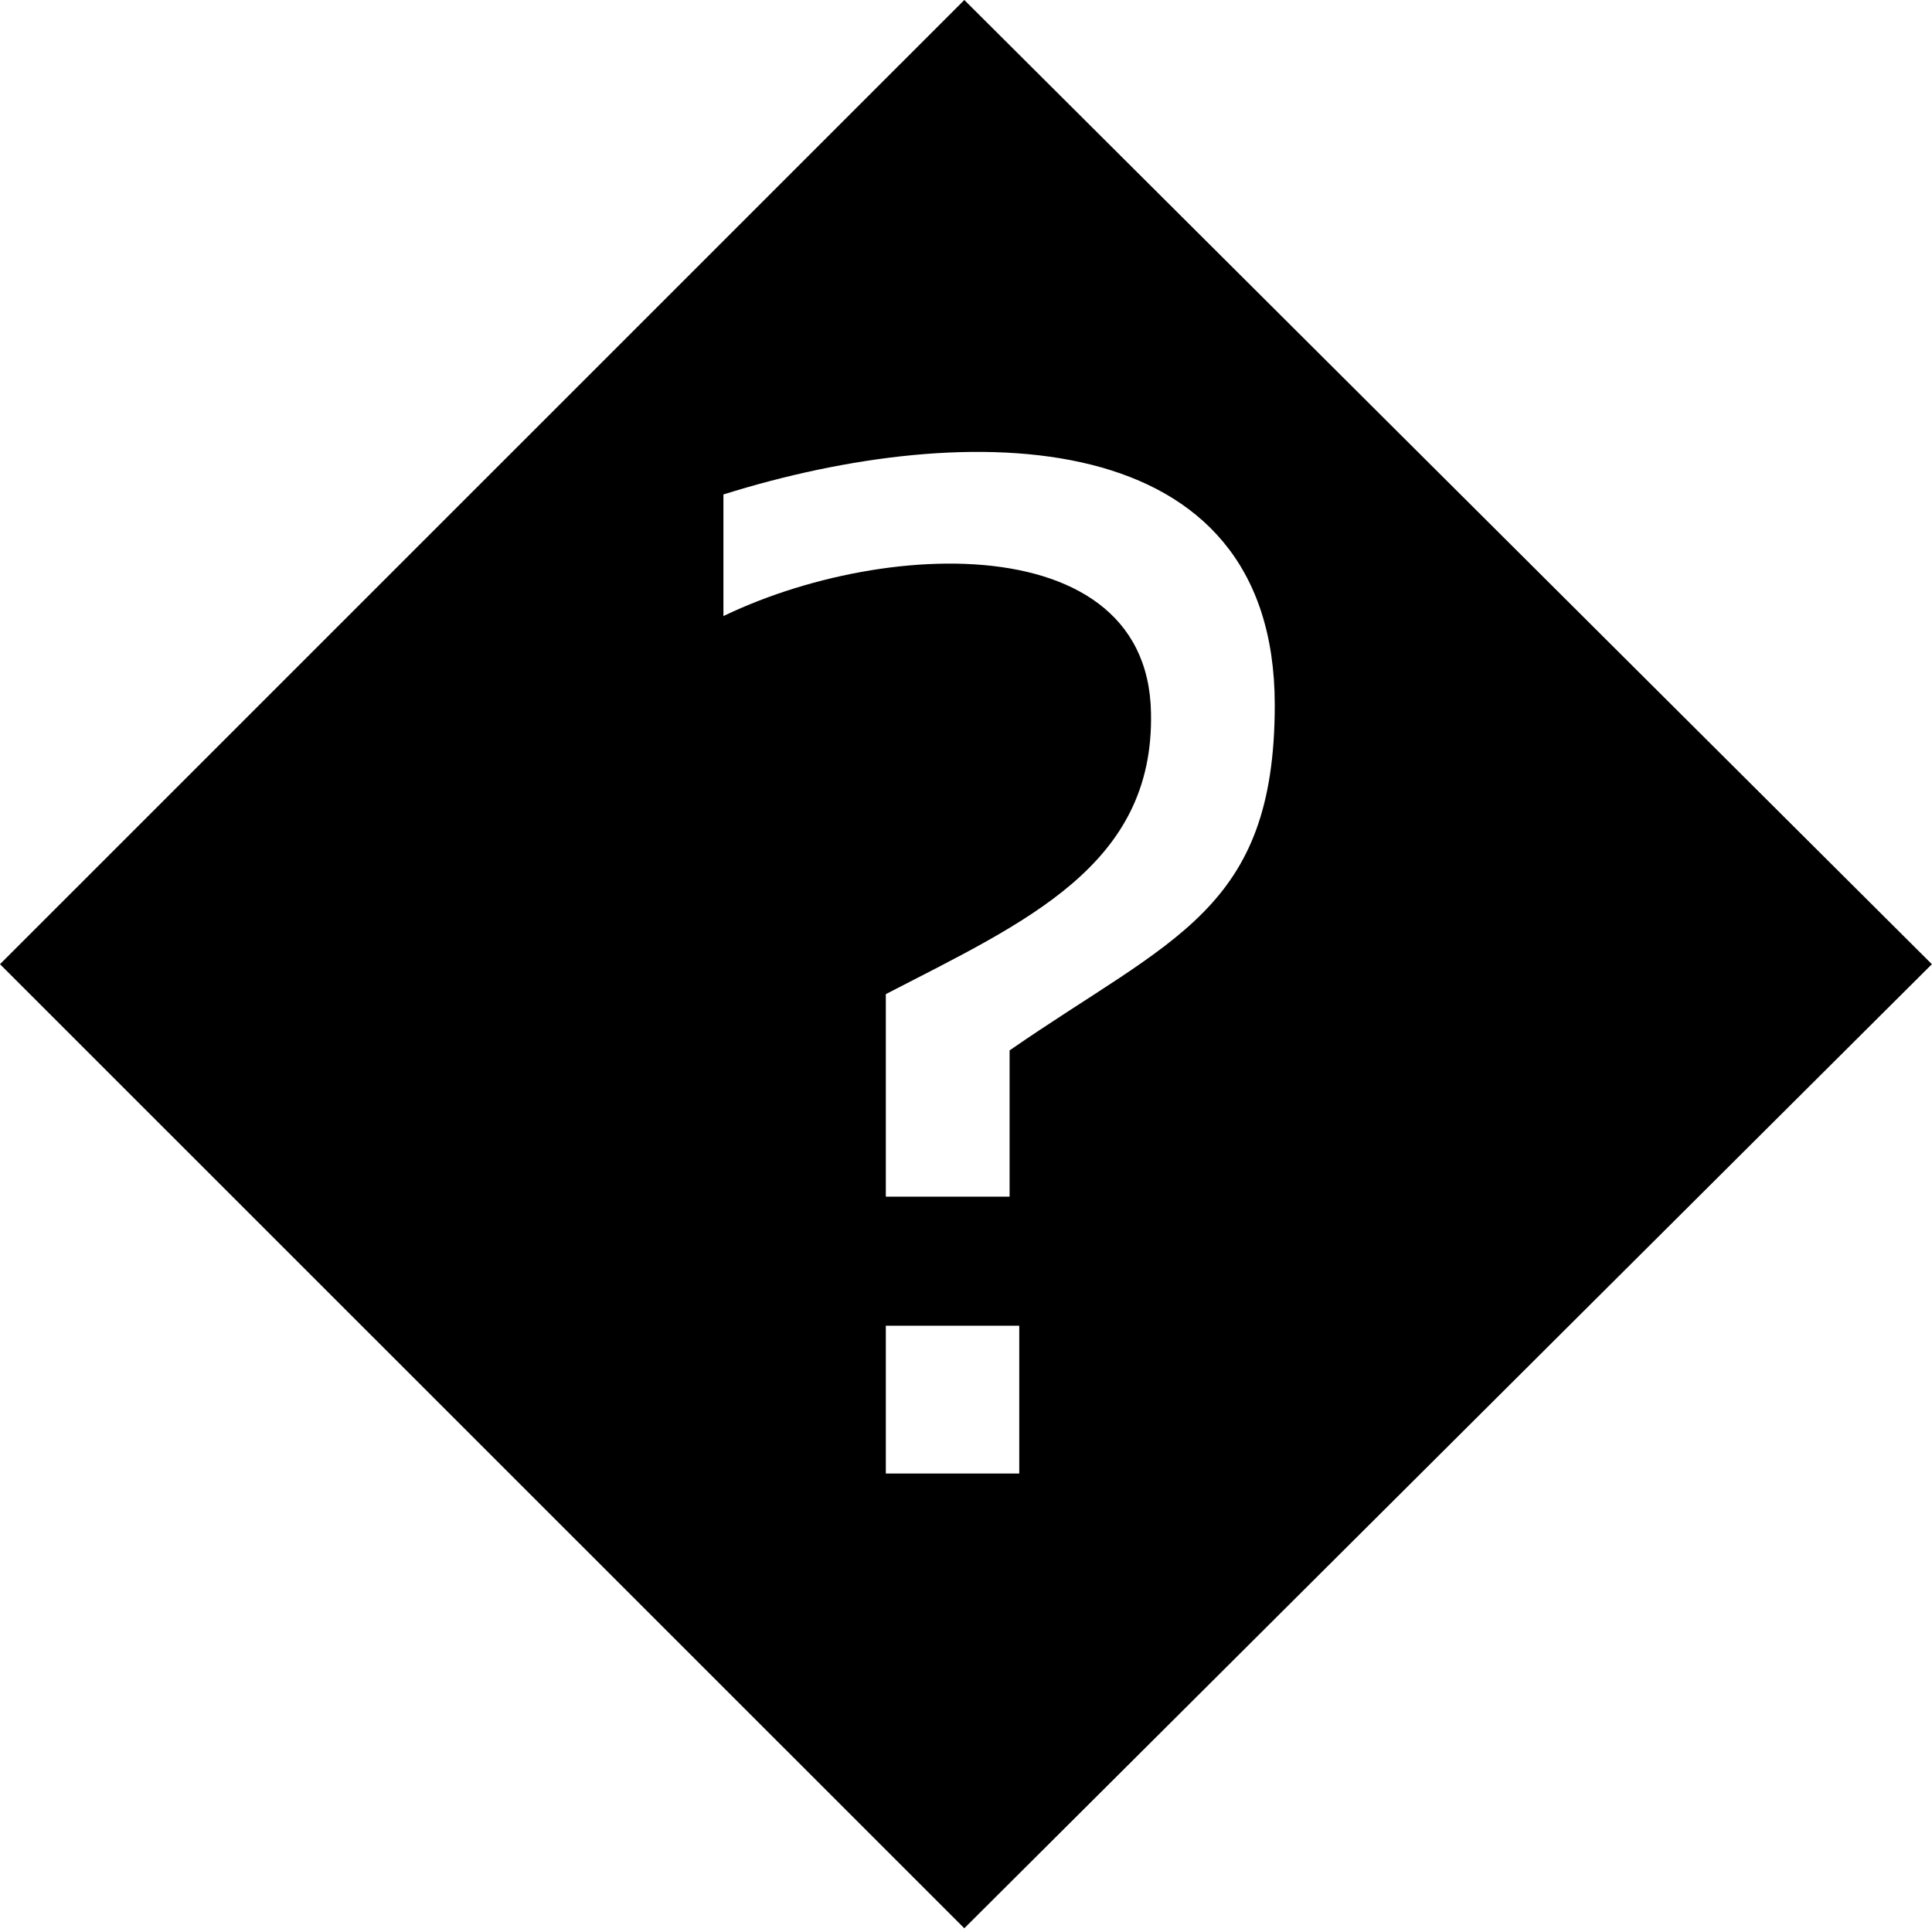
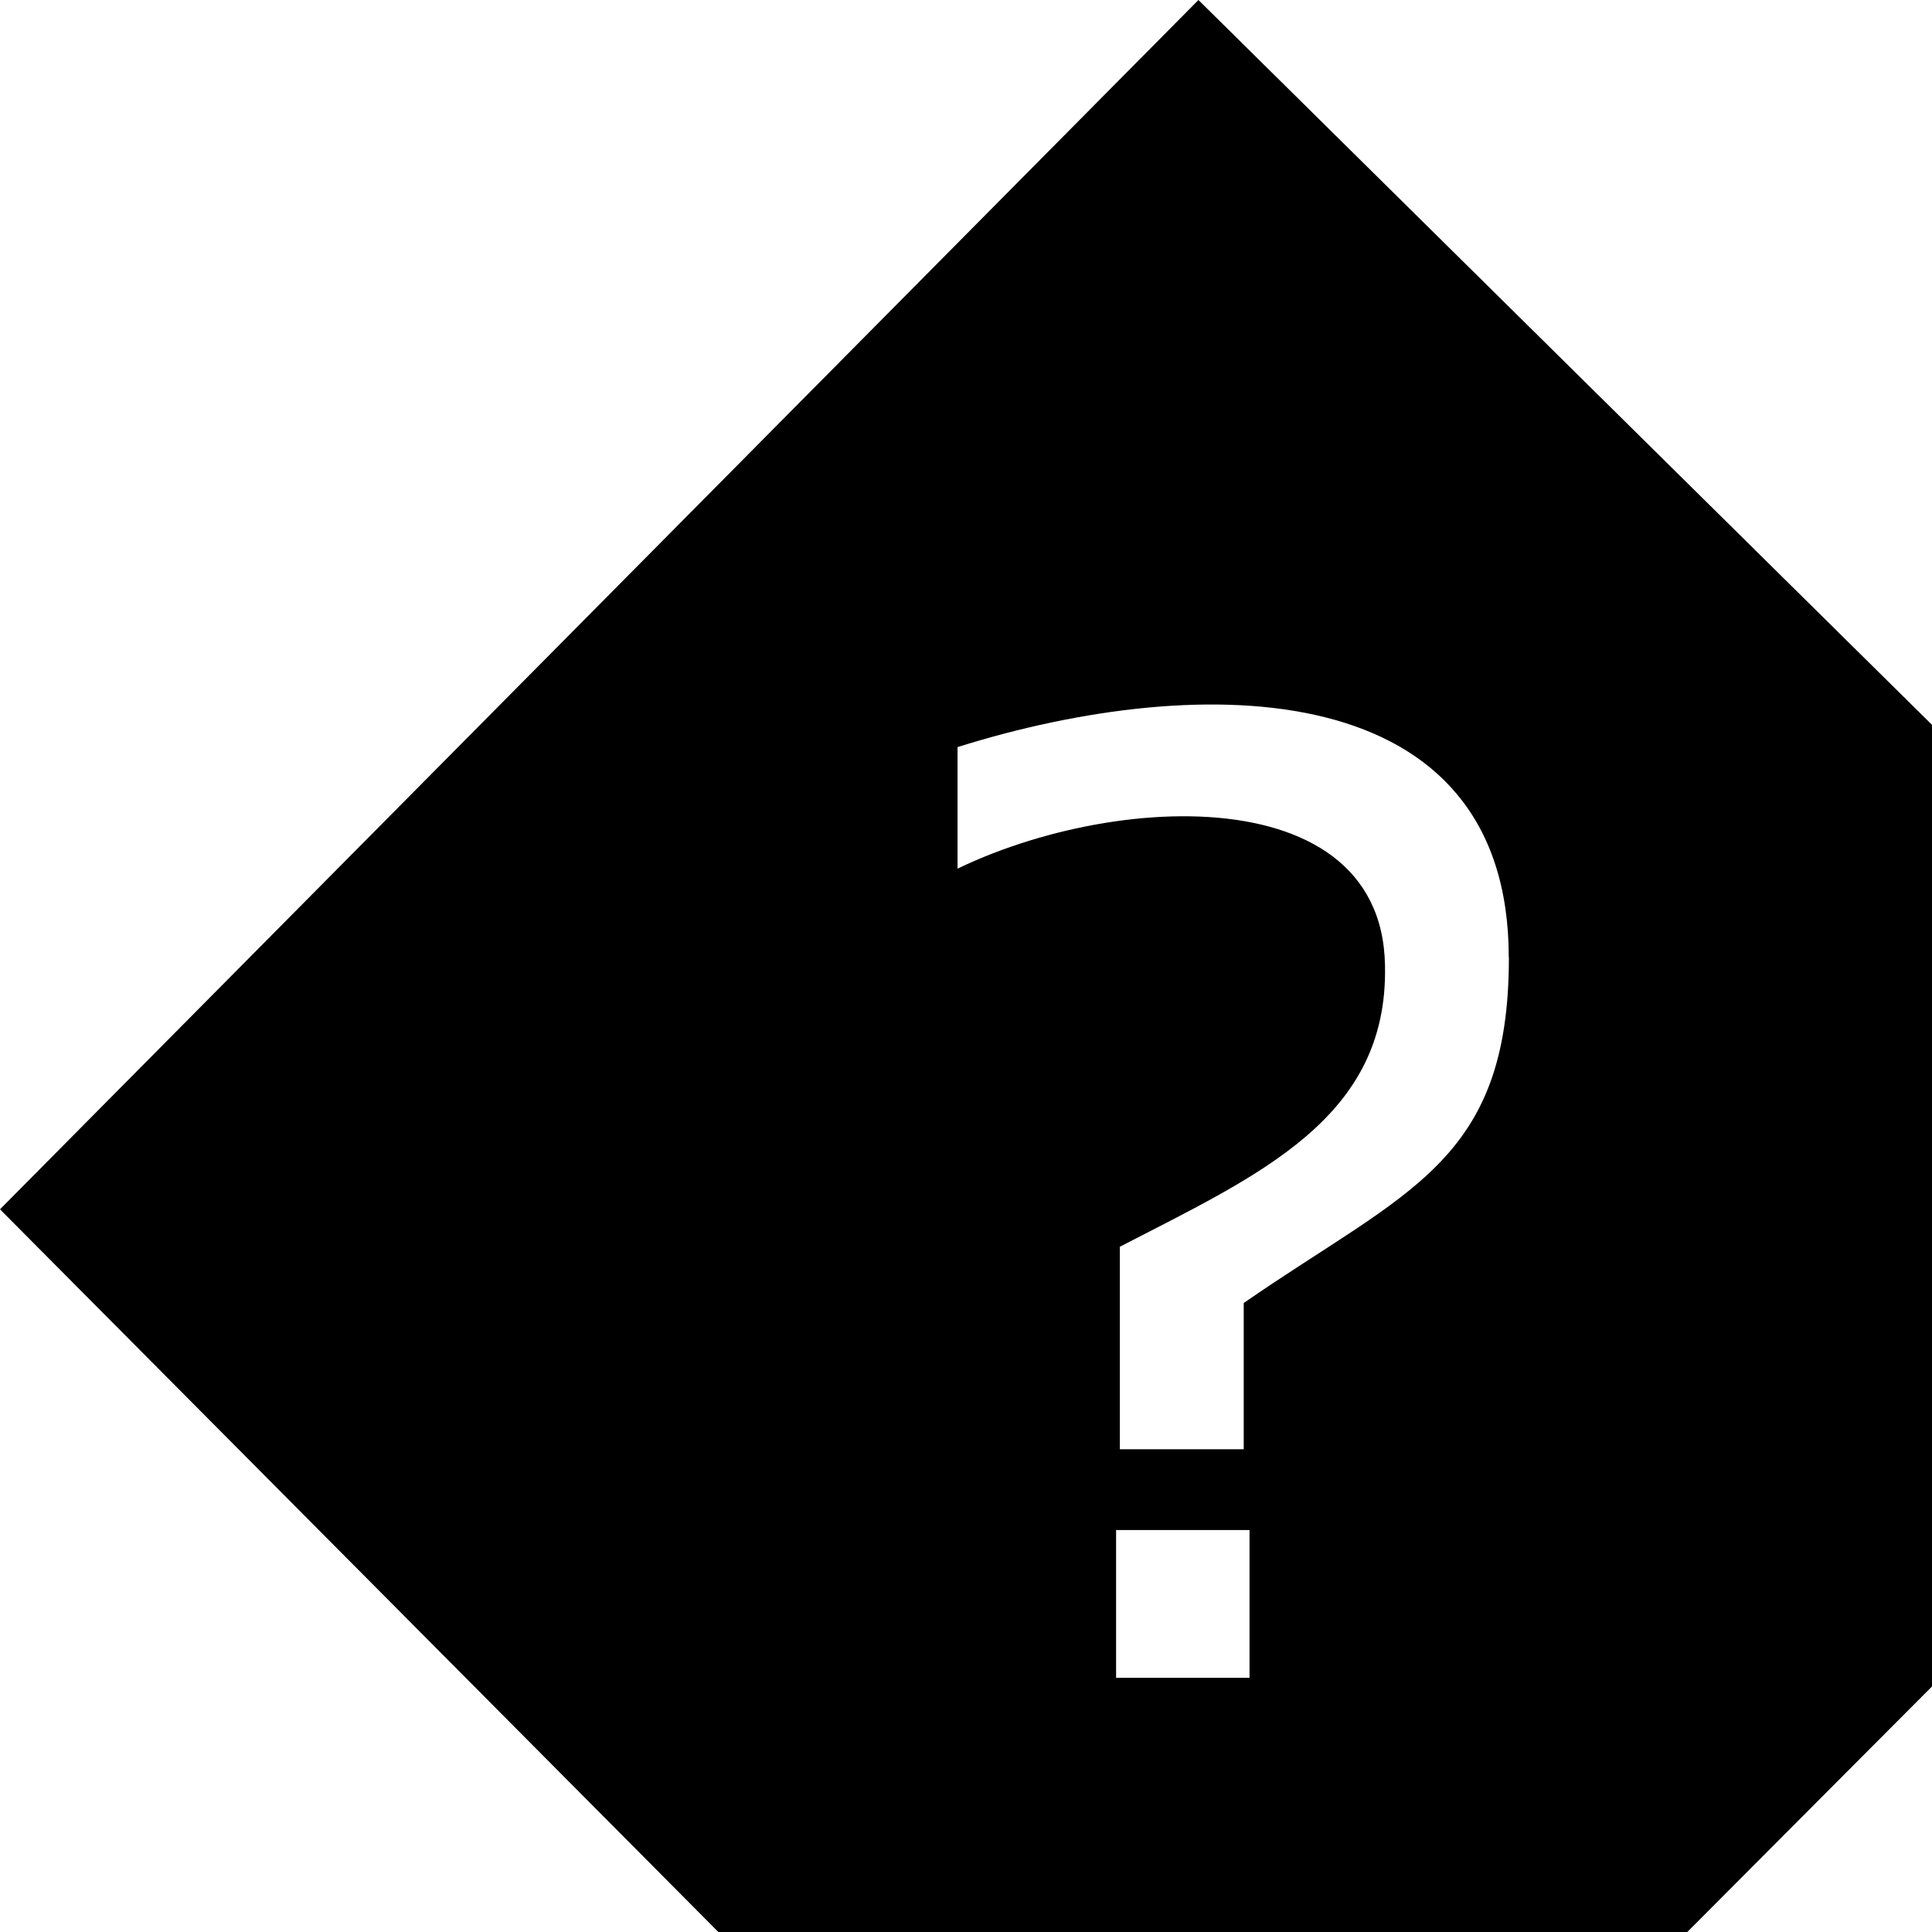
<svg xmlns="http://www.w3.org/2000/svg" version="1.0" height="16" width="16">
-   <path d="M 7.986,0 0,7.985 7.986,15.969 15.999,7.985 Z m 2.571,5.838 c 0,1.703 -0.852,1.93 -2.196,2.861 v 1.211 H 7.336 V 8.233 C 8.494,7.634 9.559,7.169 9.532,5.904 9.505,4.254 6.948,4.485 5.684,5.27 L 5.991,5.239 V 4.095 C 8.028,3.456 10.557,3.496 10.557,5.838 Z M 7.336,10.979 h 1.105 v 1.224 H 7.336 Z" />
+   <path d="M 9.925,0 0,10.015 9.956,20.031 19.999,9.954 Z m 2.571,7.93 c 0,1.703 -0.852,1.93 -2.196,2.861 v 1.211 H 9.274 v -1.677 C 10.432,9.727 11.497,9.261 11.47,7.997 11.444,6.347 8.887,6.577 7.622,7.362 L 7.93,7.331 V 6.187 C 9.966,5.548 12.495,5.588 12.495,7.93 Z M 9.243,12.671 h 1.105 v 1.224 H 9.243 Z" />
</svg>
